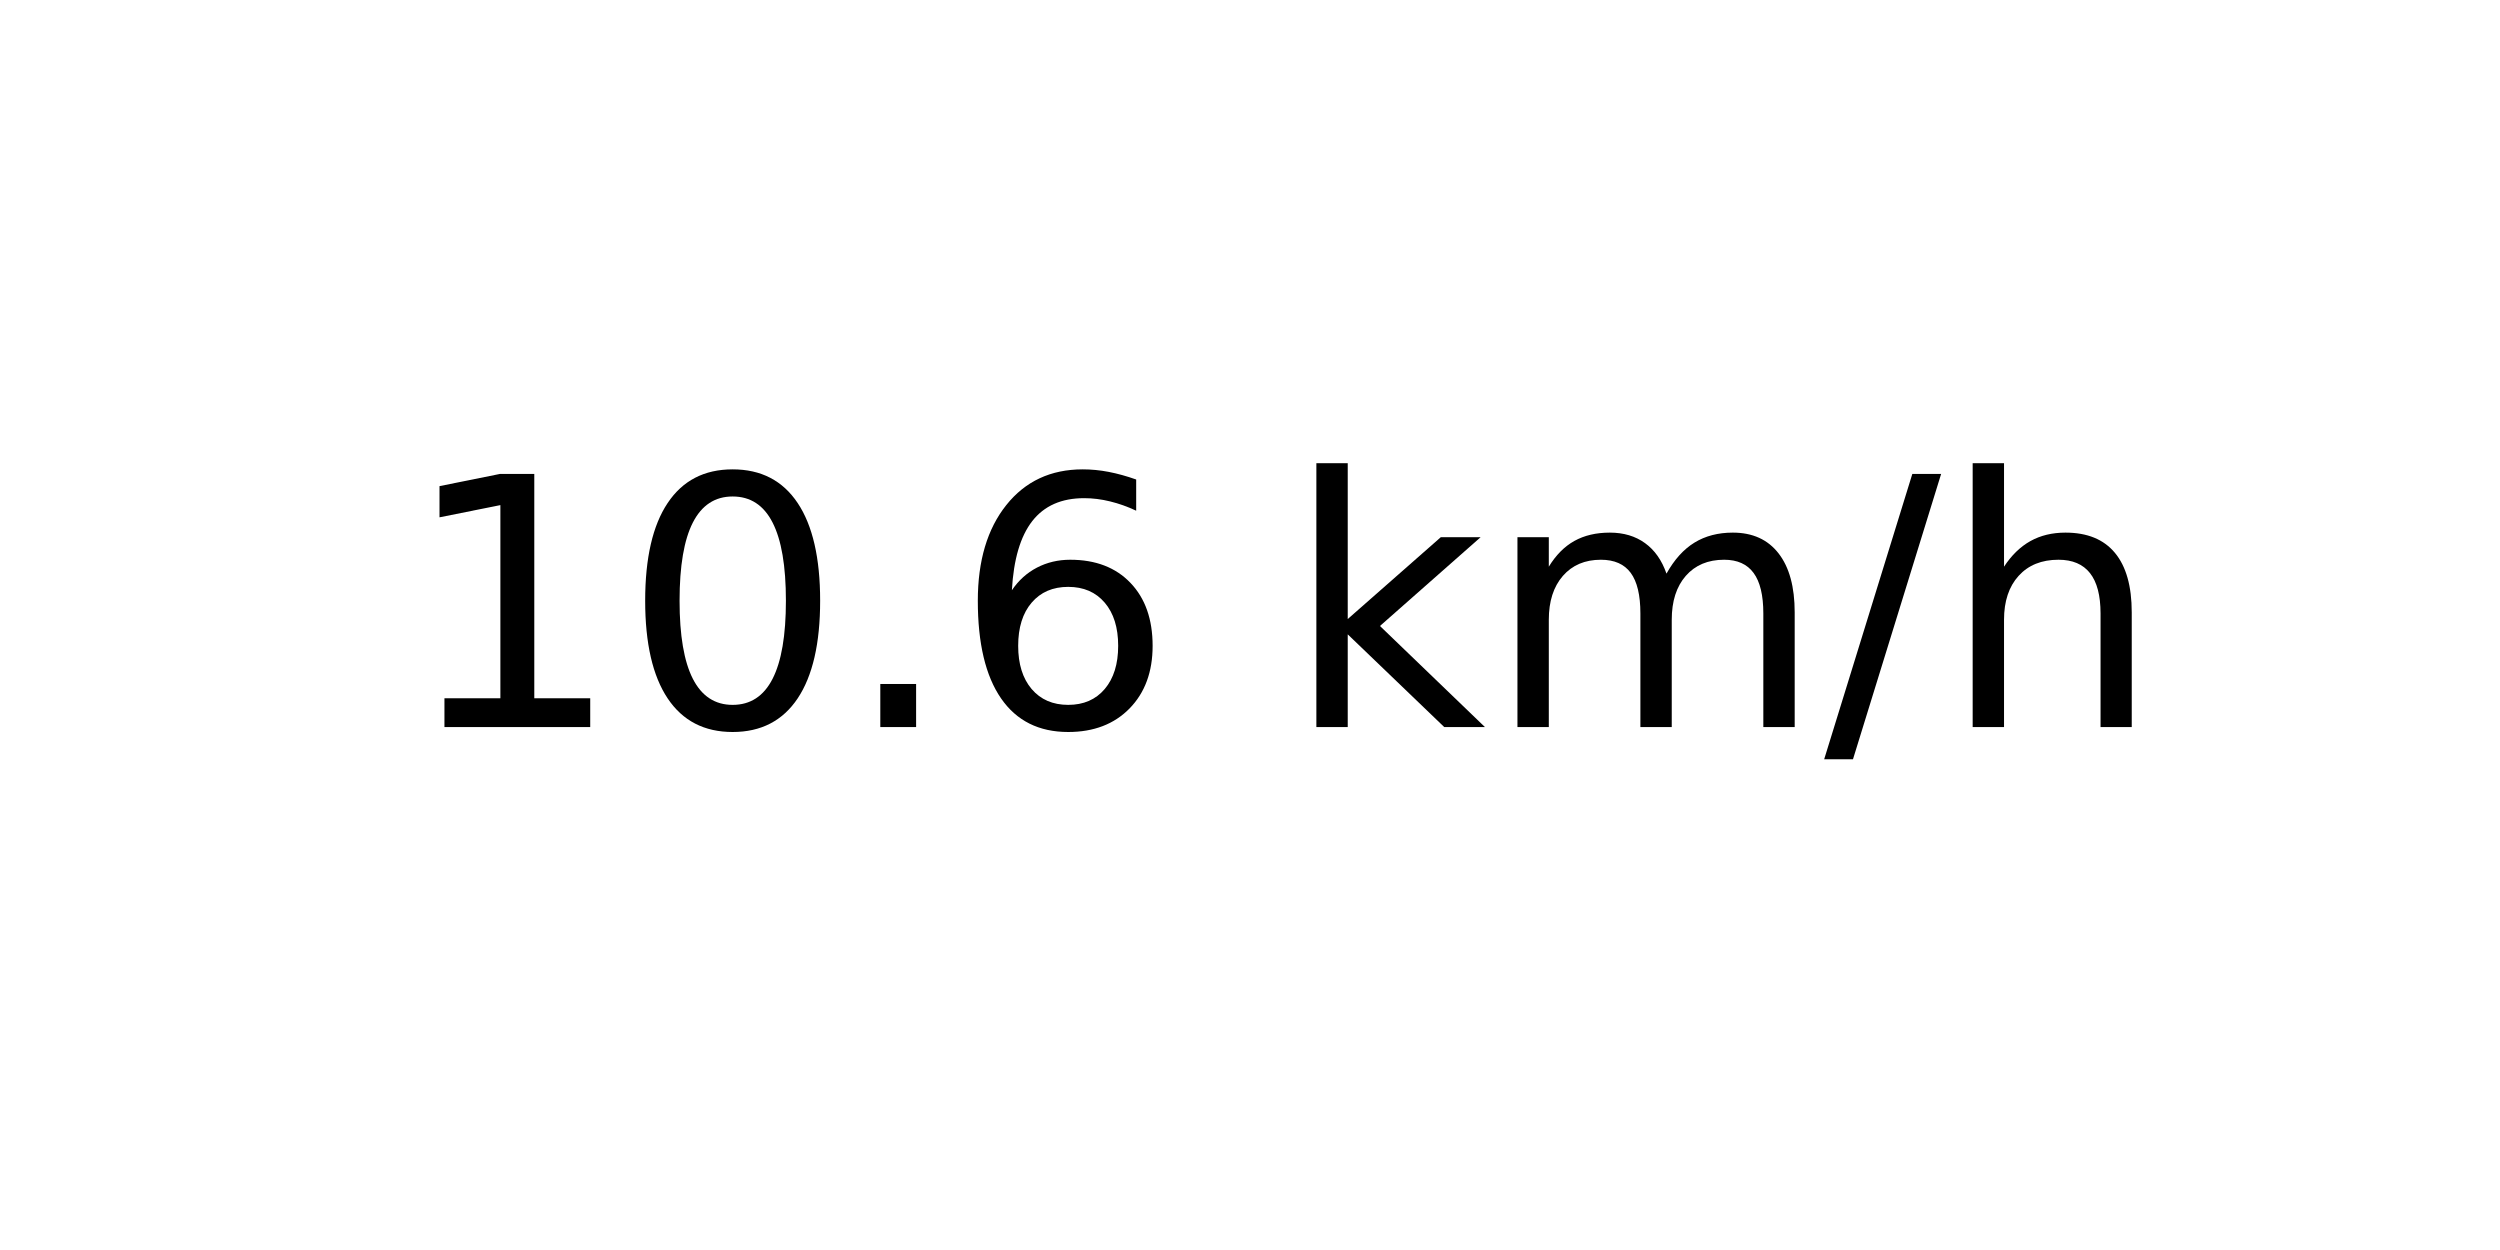
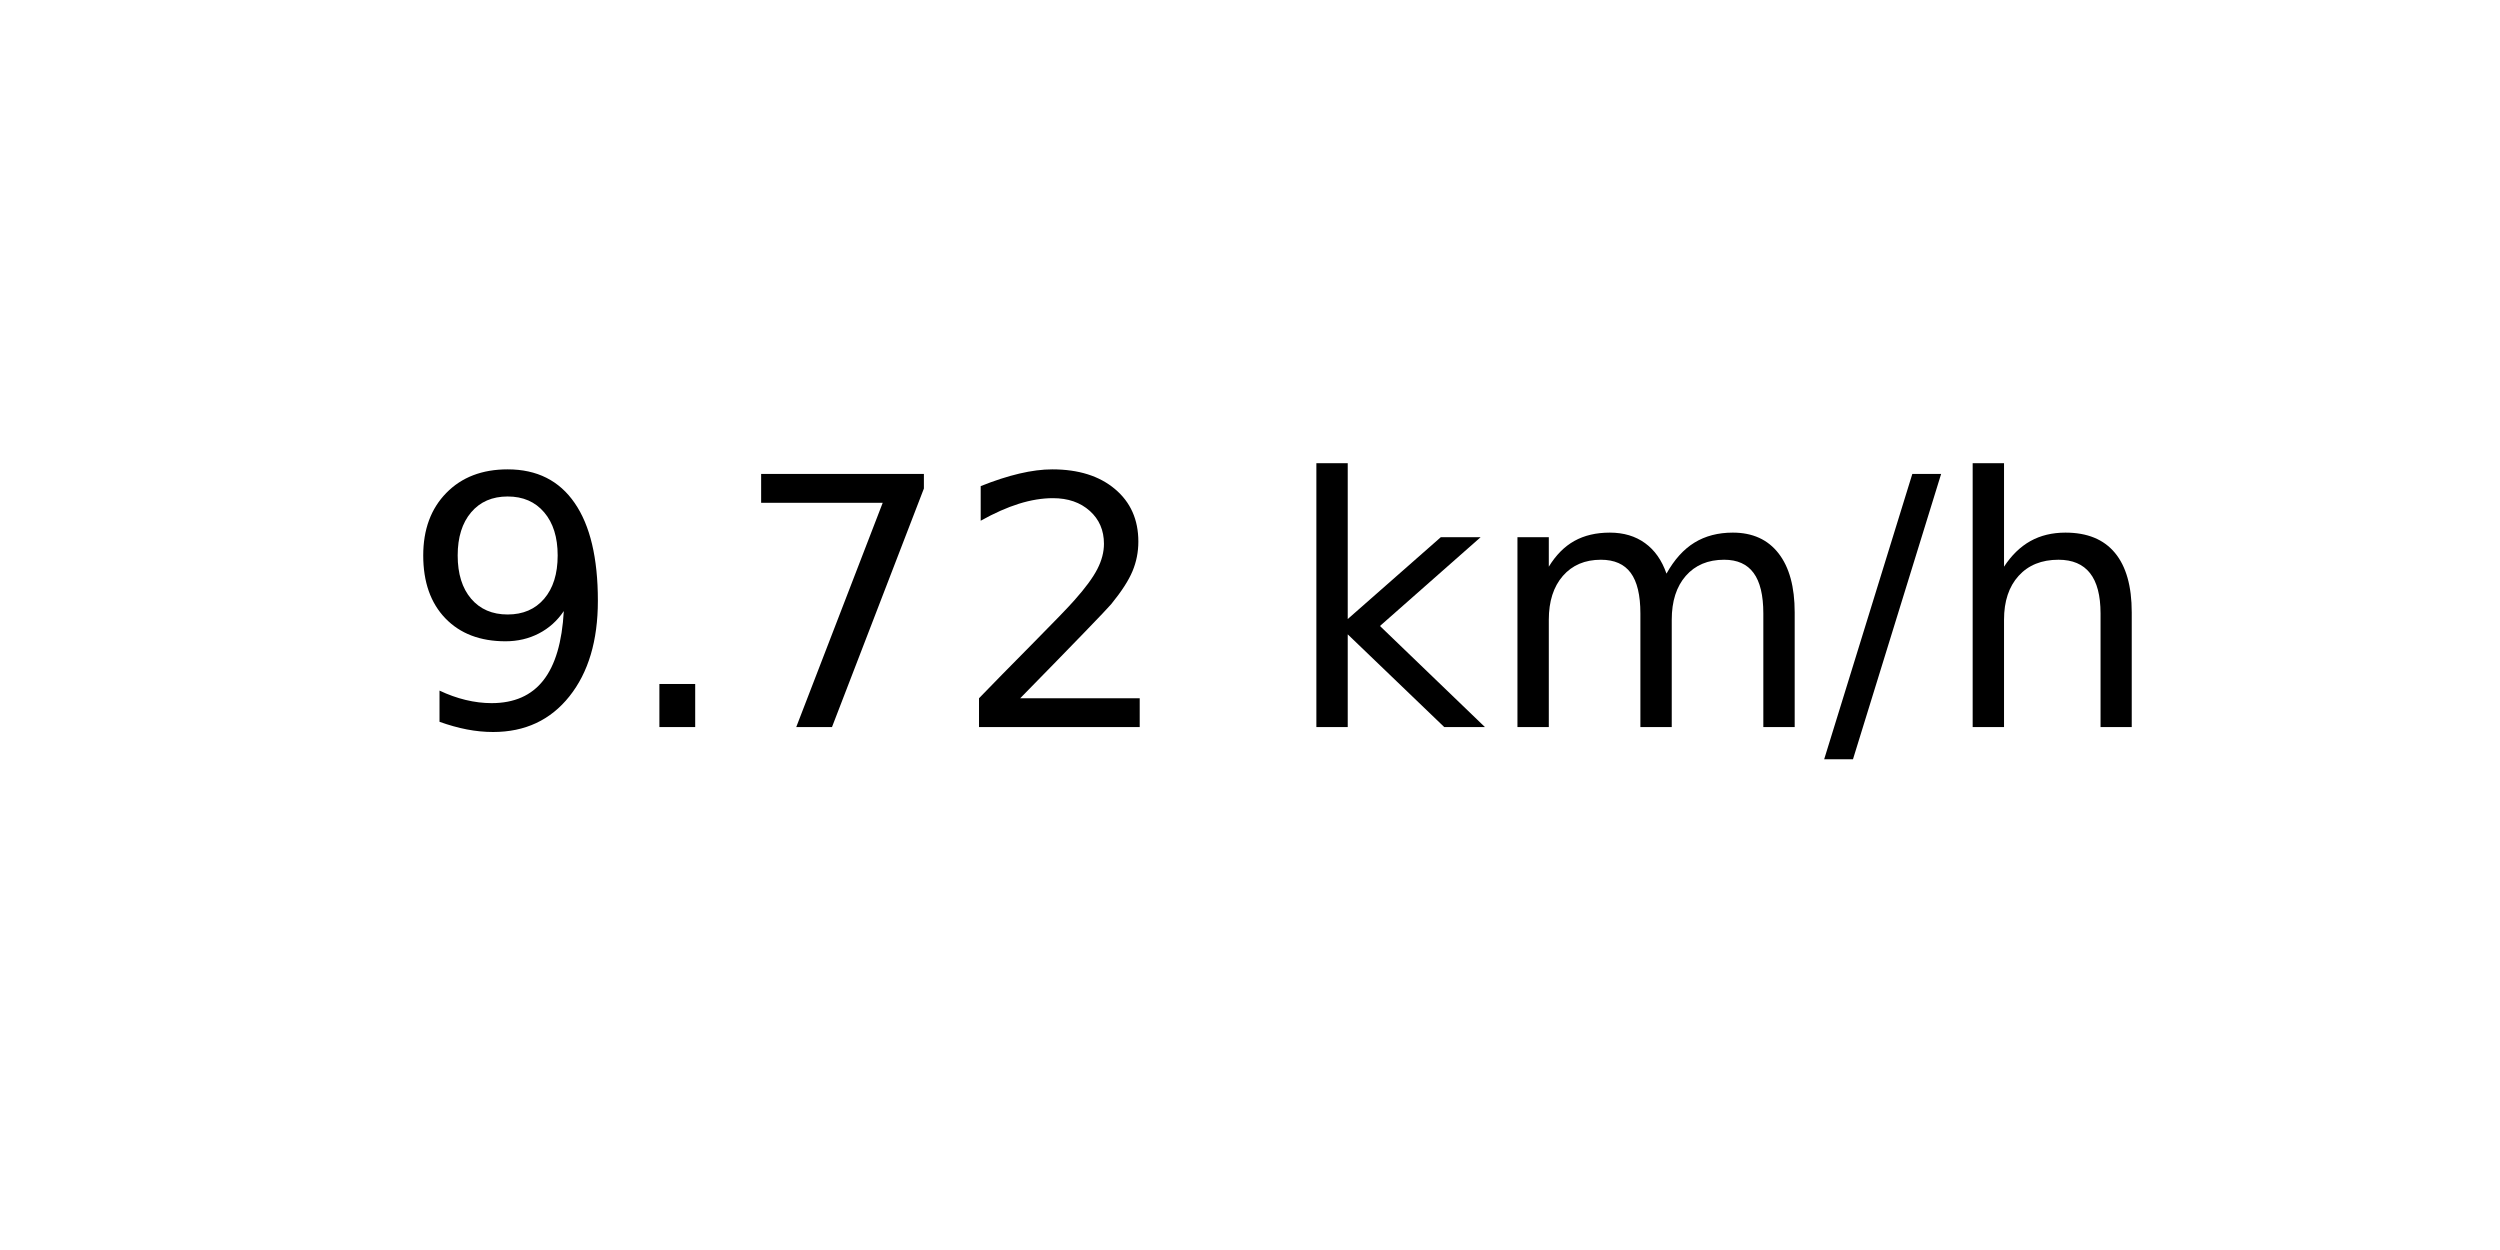
<svg xmlns="http://www.w3.org/2000/svg" xmlns:xlink="http://www.w3.org/1999/xlink" width="72pt" height="36pt" viewBox="0 0 72 36" version="1.1">
  <defs>
    <style type="text/css">*{stroke-linejoin: round; stroke-linecap: butt}</style>
  </defs>
  <g id="figure_1">
    <g id="axes_1">
      <g id="text_1">
        <g transform="translate(11.55937 20.93937) scale(0.1 -0.1)">
          <defs>
-             <path id="DejaVuSans-31" d="M 794 531  L 1825 531  L 1825 4091  L 703 3866  L 703 4441  L 1819 4666  L 2450 4666  L 2450 531  L 3481 531  L 3481 0  L 794 0  L 794 531  z " transform="scale(0.015625)" />
-             <path id="DejaVuSans-30" d="M 2034 4250  Q 1547 4250 1301 3770  Q 1056 3291 1056 2328  Q 1056 1369 1301 889  Q 1547 409 2034 409  Q 2525 409 2770 889  Q 3016 1369 3016 2328  Q 3016 3291 2770 3770  Q 2525 4250 2034 4250  z M 2034 4750  Q 2819 4750 3233 4129  Q 3647 3509 3647 2328  Q 3647 1150 3233 529  Q 2819 -91 2034 -91  Q 1250 -91 836 529  Q 422 1150 422 2328  Q 422 3509 836 4129  Q 1250 4750 2034 4750  z " transform="scale(0.015625)" />
+             <path id="DejaVuSans-39" d="M 703 97  L 703 672  Q 941 559 1184 500  Q 1428 441 1663 441  Q 2288 441 2617 861  Q 2947 1281 2994 2138  Q 2813 1869 2534 1725  Q 2256 1581 1919 1581  Q 1219 1581 811 2004  Q 403 2428 403 3163  Q 403 3881 828 4315  Q 1253 4750 1959 4750  Q 2769 4750 3195 4129  Q 3622 3509 3622 2328  Q 3622 1225 3098 567  Q 2575 -91 1691 -91  Q 1453 -91 1209 -44  Q 966 3 703 97  z M 1959 2075  Q 2384 2075 2632 2365  Q 2881 2656 2881 3163  Q 2881 3666 2632 3958  Q 2384 4250 1959 4250  Q 1534 4250 1286 3958  Q 1038 3666 1038 3163  Q 1038 2656 1286 2365  Q 1534 2075 1959 2075  z " transform="scale(0.015625)" />
            <path id="DejaVuSans-2e" d="M 684 794  L 1344 794  L 1344 0  L 684 0  L 684 794  z " transform="scale(0.015625)" />
-             <path id="DejaVuSans-36" d="M 2113 2584  Q 1688 2584 1439 2293  Q 1191 2003 1191 1497  Q 1191 994 1439 701  Q 1688 409 2113 409  Q 2538 409 2786 701  Q 3034 994 3034 1497  Q 3034 2003 2786 2293  Q 2538 2584 2113 2584  z M 3366 4563  L 3366 3988  Q 3128 4100 2886 4159  Q 2644 4219 2406 4219  Q 1781 4219 1451 3797  Q 1122 3375 1075 2522  Q 1259 2794 1537 2939  Q 1816 3084 2150 3084  Q 2853 3084 3261 2657  Q 3669 2231 3669 1497  Q 3669 778 3244 343  Q 2819 -91 2113 -91  Q 1303 -91 875 529  Q 447 1150 447 2328  Q 447 3434 972 4092  Q 1497 4750 2381 4750  Q 2619 4750 2861 4703  Q 3103 4656 3366 4563  z " transform="scale(0.015625)" />
+             <path id="DejaVuSans-37" d="M 525 4666  L 3525 4666  L 3525 4397  L 1831 0  L 1172 0  L 2766 4134  L 525 4134  L 525 4666  z " transform="scale(0.015625)" />
+             <path id="DejaVuSans-32" d="M 1228 531  L 3431 531  L 3431 0  L 469 0  L 469 531  Q 828 903 1448 1529  Q 2069 2156 2228 2338  Q 2531 2678 2651 2914  Q 2772 3150 2772 3378  Q 2772 3750 2511 3984  Q 2250 4219 1831 4219  Q 1534 4219 1204 4116  Q 875 4013 500 3803  L 500 4441  Q 881 4594 1212 4672  Q 1544 4750 1819 4750  Q 2544 4750 2975 4387  Q 3406 4025 3406 3419  Q 3406 3131 3298 2873  Q 3191 2616 2906 2266  Q 2828 2175 2409 1742  Q 1991 1309 1228 531  z " transform="scale(0.015625)" />
            <path id="DejaVuSans-20" transform="scale(0.015625)" />
            <path id="DejaVuSans-6b" d="M 581 4863  L 1159 4863  L 1159 1991  L 2875 3500  L 3609 3500  L 1753 1863  L 3688 0  L 2938 0  L 1159 1709  L 1159 0  L 581 0  L 581 4863  z " transform="scale(0.015625)" />
            <path id="DejaVuSans-6d" d="M 3328 2828  Q 3544 3216 3844 3400  Q 4144 3584 4550 3584  Q 5097 3584 5394 3201  Q 5691 2819 5691 2113  L 5691 0  L 5113 0  L 5113 2094  Q 5113 2597 4934 2840  Q 4756 3084 4391 3084  Q 3944 3084 3684 2787  Q 3425 2491 3425 1978  L 3425 0  L 2847 0  L 2847 2094  Q 2847 2600 2669 2842  Q 2491 3084 2119 3084  Q 1678 3084 1418 2786  Q 1159 2488 1159 1978  L 1159 0  L 581 0  L 581 3500  L 1159 3500  L 1159 2956  Q 1356 3278 1631 3431  Q 1906 3584 2284 3584  Q 2666 3584 2933 3390  Q 3200 3197 3328 2828  z " transform="scale(0.015625)" />
            <path id="DejaVuSans-2f" d="M 1625 4666  L 2156 4666  L 531 -594  L 0 -594  L 1625 4666  z " transform="scale(0.015625)" />
            <path id="DejaVuSans-68" d="M 3513 2113  L 3513 0  L 2938 0  L 2938 2094  Q 2938 2591 2744 2837  Q 2550 3084 2163 3084  Q 1697 3084 1428 2787  Q 1159 2491 1159 1978  L 1159 0  L 581 0  L 581 4863  L 1159 4863  L 1159 2956  Q 1366 3272 1645 3428  Q 1925 3584 2291 3584  Q 2894 3584 3203 3211  Q 3513 2838 3513 2113  z " transform="scale(0.015625)" />
          </defs>
-           <use xlink:href="#DejaVuSans-31" />
-           <use xlink:href="#DejaVuSans-30" x="63.623" />
-           <use xlink:href="#DejaVuSans-2e" x="127.246" />
-           <use xlink:href="#DejaVuSans-36" x="159.033" />
+           <use xlink:href="#DejaVuSans-39" />
+           <use xlink:href="#DejaVuSans-2e" x="63.623" />
+           <use xlink:href="#DejaVuSans-37" x="95.41" />
+           <use xlink:href="#DejaVuSans-32" x="159.033" />
          <use xlink:href="#DejaVuSans-20" x="222.656" />
          <use xlink:href="#DejaVuSans-6b" x="254.443" />
          <use xlink:href="#DejaVuSans-6d" x="312.354" />
          <use xlink:href="#DejaVuSans-2f" x="409.766" />
          <use xlink:href="#DejaVuSans-68" x="443.457" />
        </g>
      </g>
    </g>
  </g>
</svg>
